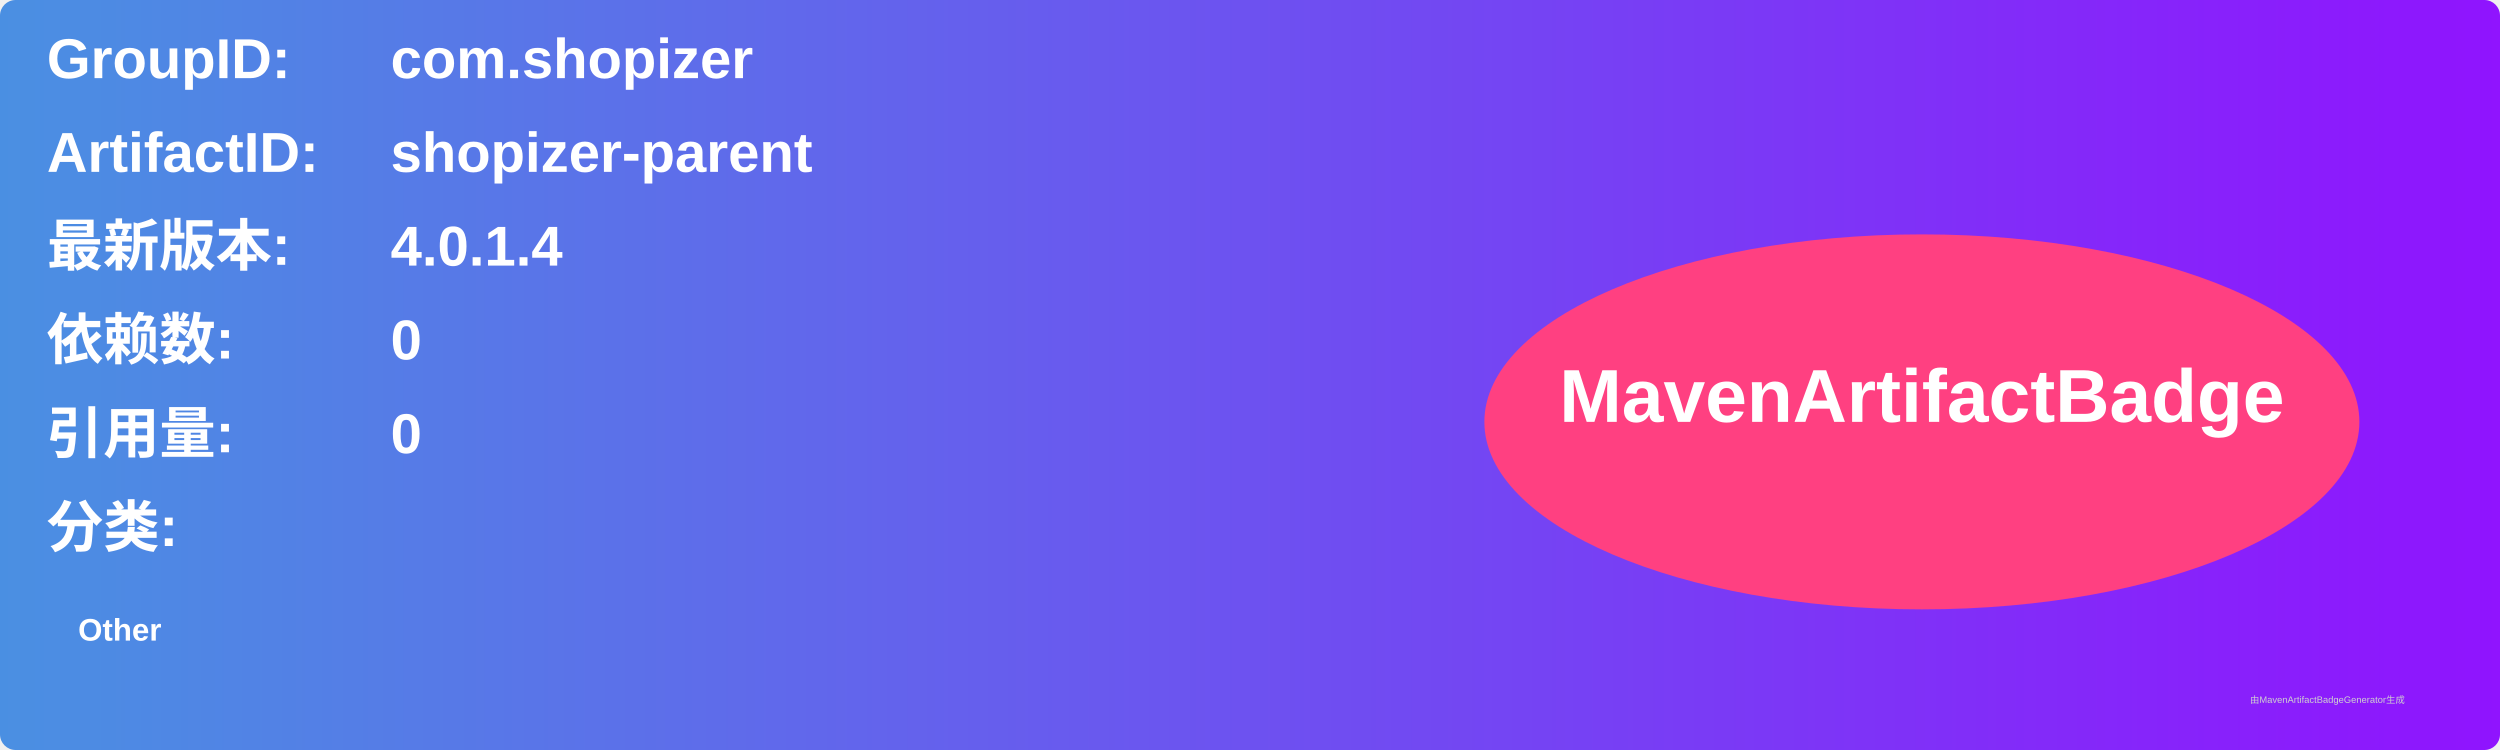
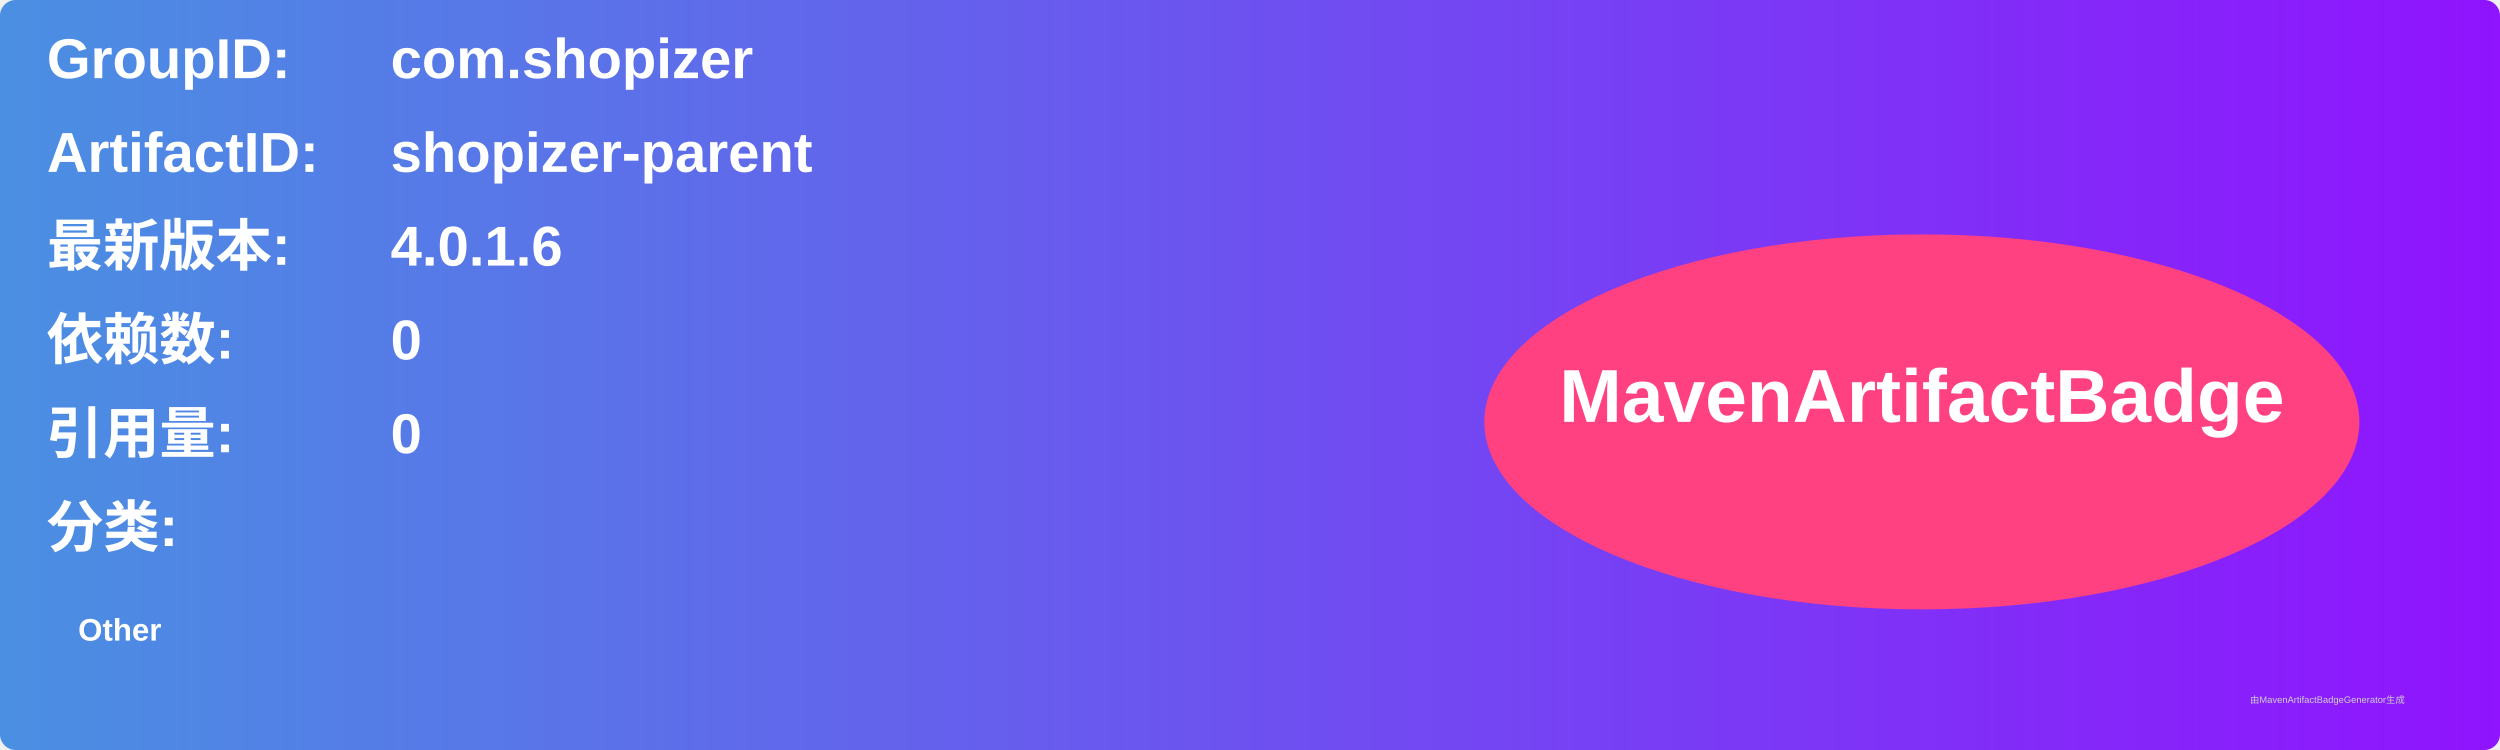
<svg xmlns="http://www.w3.org/2000/svg" width="800" height="240" viewBox="0 0 800 240">
  <linearGradient id="grad" x1="0%" y1="0%" x2="100%" y2="0%">
    <stop offset="0%" stop-color="#4a90e2" />
    <stop offset="100%" stop-color="#9013fe" />
  </linearGradient>
  <rect width="100%" height="100%" rx="5" ry="5" fill="url(#grad)" />
  <g transform="translate(15, 15)">
    <text x="0" y="10" font-family="Arial" font-size="18" fill="white" font-weight="bold" width="260">GroupID:</text>
    <text x="110" y="10" font-family="Arial" font-size="18" fill="white" font-weight="bold" width="460">com.shopizer</text>
    <text x="0" y="40" font-family="Arial" font-size="18" fill="white" font-weight="bold" width="260">ArtifactID:</text>
    <text x="110" y="40" font-family="Arial" font-size="18" fill="white" font-weight="bold" width="460">shopizer-parent</text>
    <text x="0" y="70" font-family="Arial" font-size="18" fill="white" font-weight="bold">最新版本:</text>
    <text x="110" y="70" font-family="Arial" font-size="18" fill="white" font-weight="bold">
-       <tspan font-weight="bold">4.0.1.4</tspan>
+       <tspan font-weight="bold">4.0.1.6</tspan>
    </text>
    <text x="0" y="100" font-family="Arial" font-size="18" fill="white" font-weight="bold">依赖数: </text>
    <text x="110" y="100" font-family="Arial" font-size="18" fill="white">
      <tspan font-weight="bold">0</tspan>
    </text>
    <text x="0" y="130" font-family="Arial" font-size="18" fill="white" font-weight="bold">引用量: </text>
    <text x="110" y="130" font-family="Arial" font-size="18" fill="white">
      <tspan font-weight="bold">0</tspan>
    </text>
    <text x="0" y="160" font-family="Arial" font-size="18" fill="white" font-weight="bold">分类:</text>
    <text x="10" y="190" font-family="Arial" font-size="10" fill="white">
      <tspan font-weight="bold">Other</tspan>
    </text>
    <ellipse cx="600" cy="120" rx="140" ry="60" fill="#ff4081" />
    <text x="600" y="120" text-anchor="middle" font-family="Arial" font-size="24" fill="white" font-weight="bold">MavenArtifactBadge</text>
  </g>
  <text x="720" y="225" font-family="Arial" font-size="3" fill="#d0d0d0">由MavenArtifactBadgeGenerator生成</text>
</svg>
